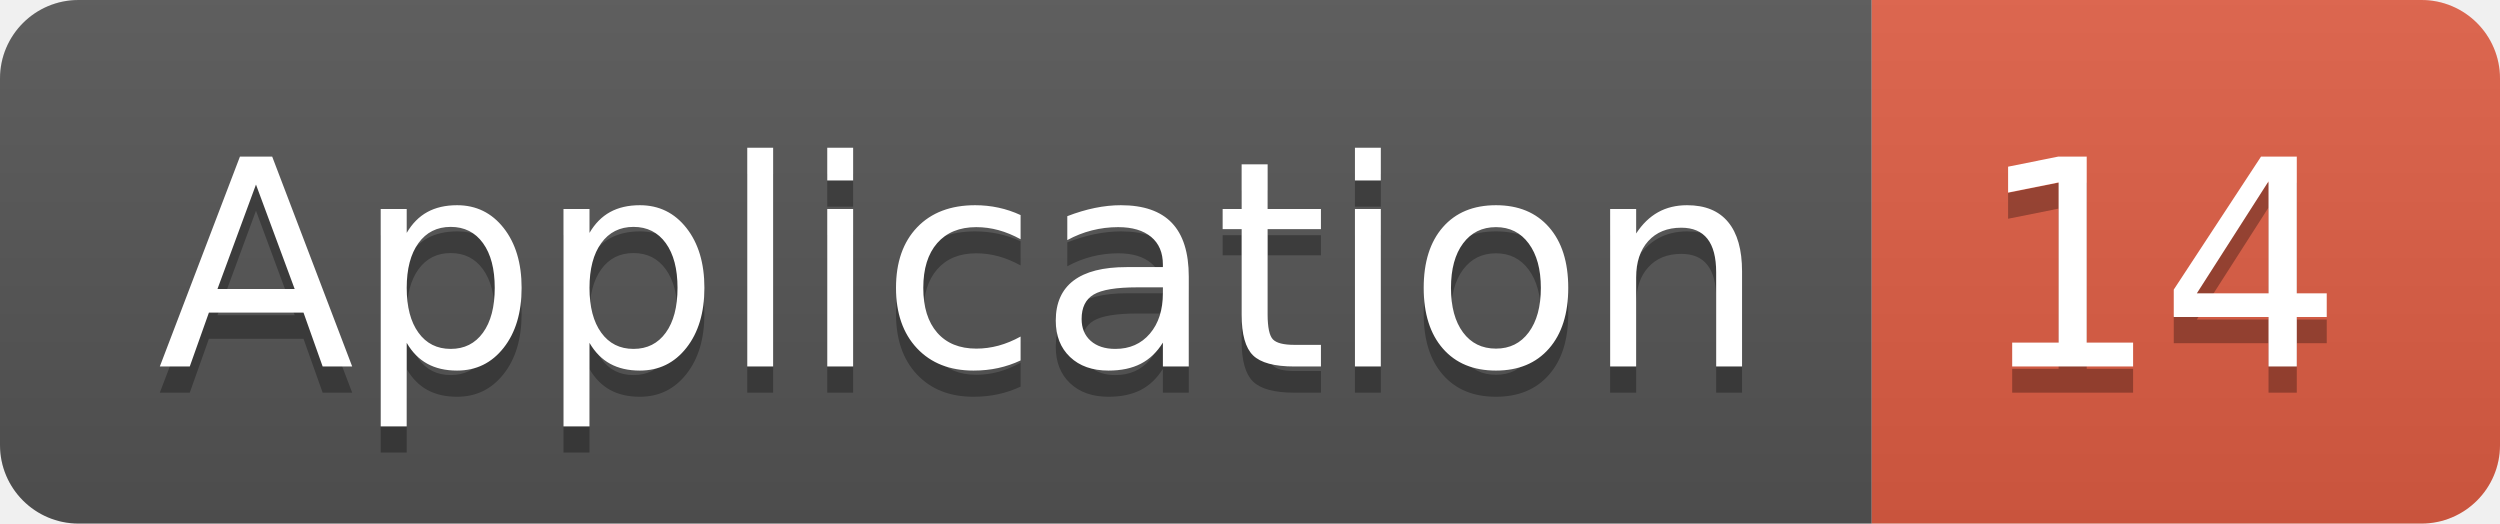
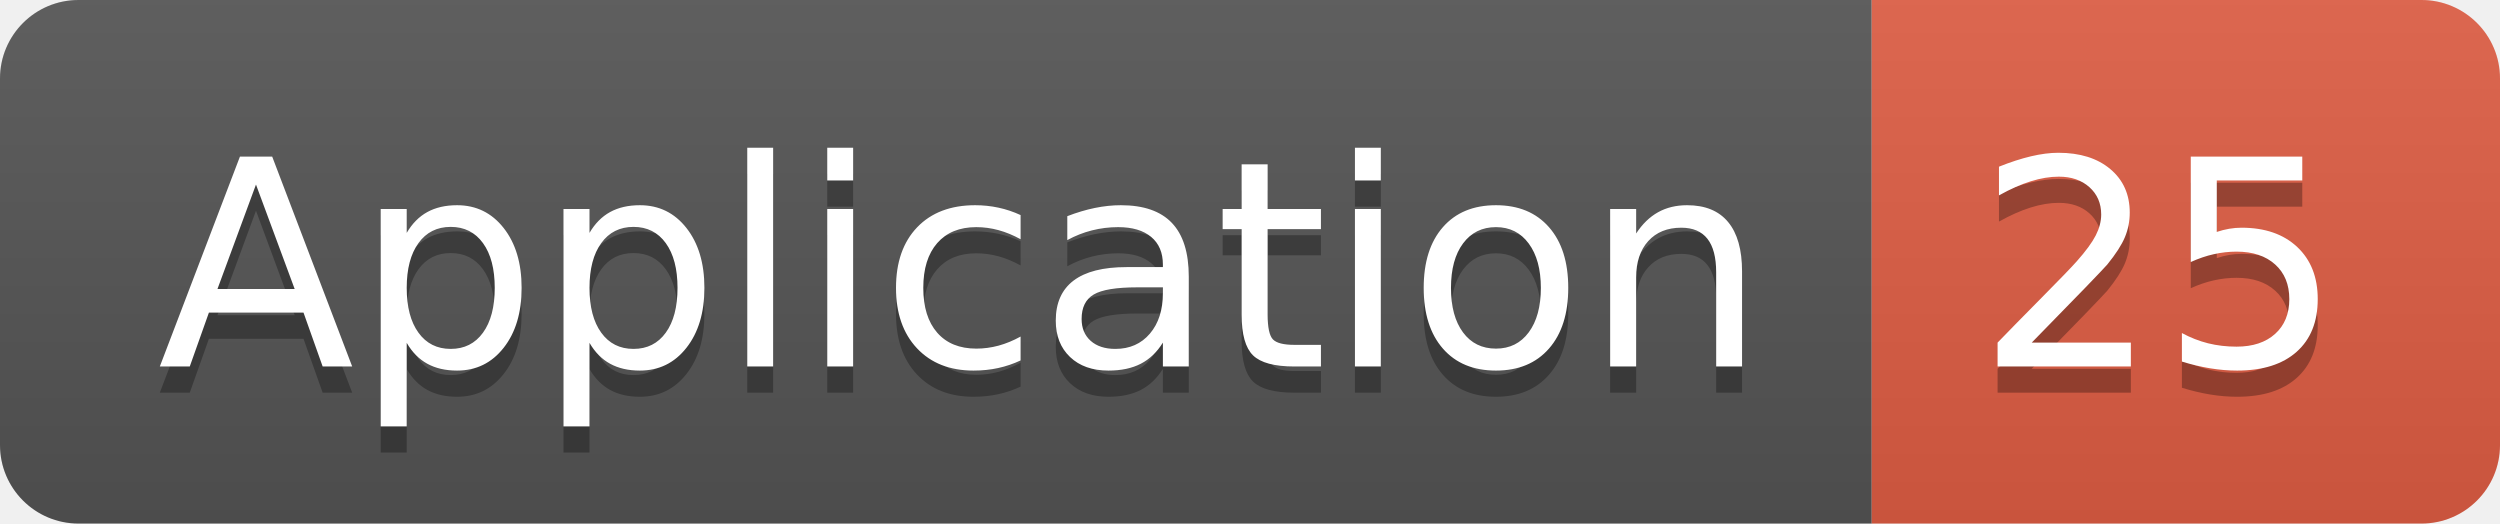
<svg xmlns="http://www.w3.org/2000/svg" width="95.5" height="20">
  <linearGradient id="smooth" x2="0" y2="100%">
    <stop offset="0" stop-color="#bbb" stop-opacity=".1" />
    <stop offset="1" stop-opacity=".1" />
  </linearGradient>
  <clipPath id="round">
    <rect width="95.5" height="20" rx="3" fill="#fff" />
  </clipPath>
  <g clip-path="url(#round)">
    <rect width="71.5" height="20" fill="#555" />
    <rect x="71.5" width="24.0" height="20" fill="#e05d44" />
    <rect width="95.5" height="20" fill="url(#smooth)" />
  </g>
  <g fill="#fff" text-anchor="middle" font-family="DejaVu Sans,Verdana,Geneva,sans-serif" font-size="110">
    <text x="367.5" y="150" fill="#010101" fill-opacity=".3" transform="scale(0.1)" textLength="615.0" lengthAdjust="spacing">Application</text>
    <text x="367.5" y="140" transform="scale(0.1)" textLength="615.0" lengthAdjust="spacing">Application</text>
-     <text x="825.0" y="150" fill="#010101" fill-opacity=".3" transform="scale(0.1)" textLength="140.0" lengthAdjust="spacing">14</text>
-     <text x="825.0" y="140" transform="scale(0.1)" textLength="140.0" lengthAdjust="spacing">14</text>
+     <text x="825.0" y="150" fill="#010101" fill-opacity=".3" transform="scale(0.1)" textLength="140.0" lengthAdjust="spacing">25</text>
+     <text x="825.0" y="140" transform="scale(0.1)" textLength="140.0" lengthAdjust="spacing">25</text>
  </g>
</svg>
